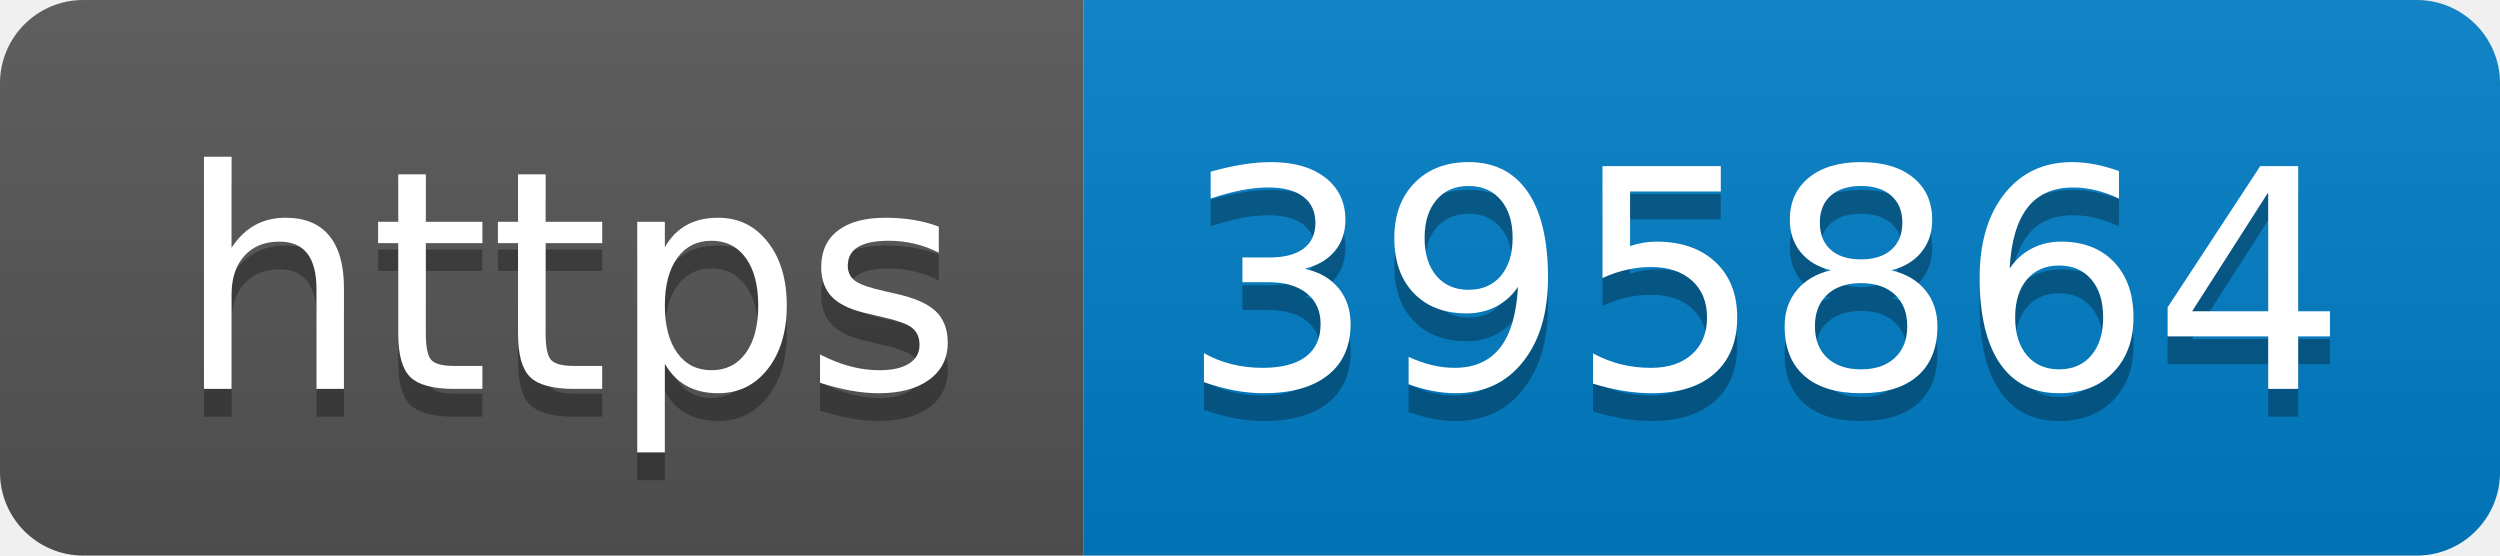
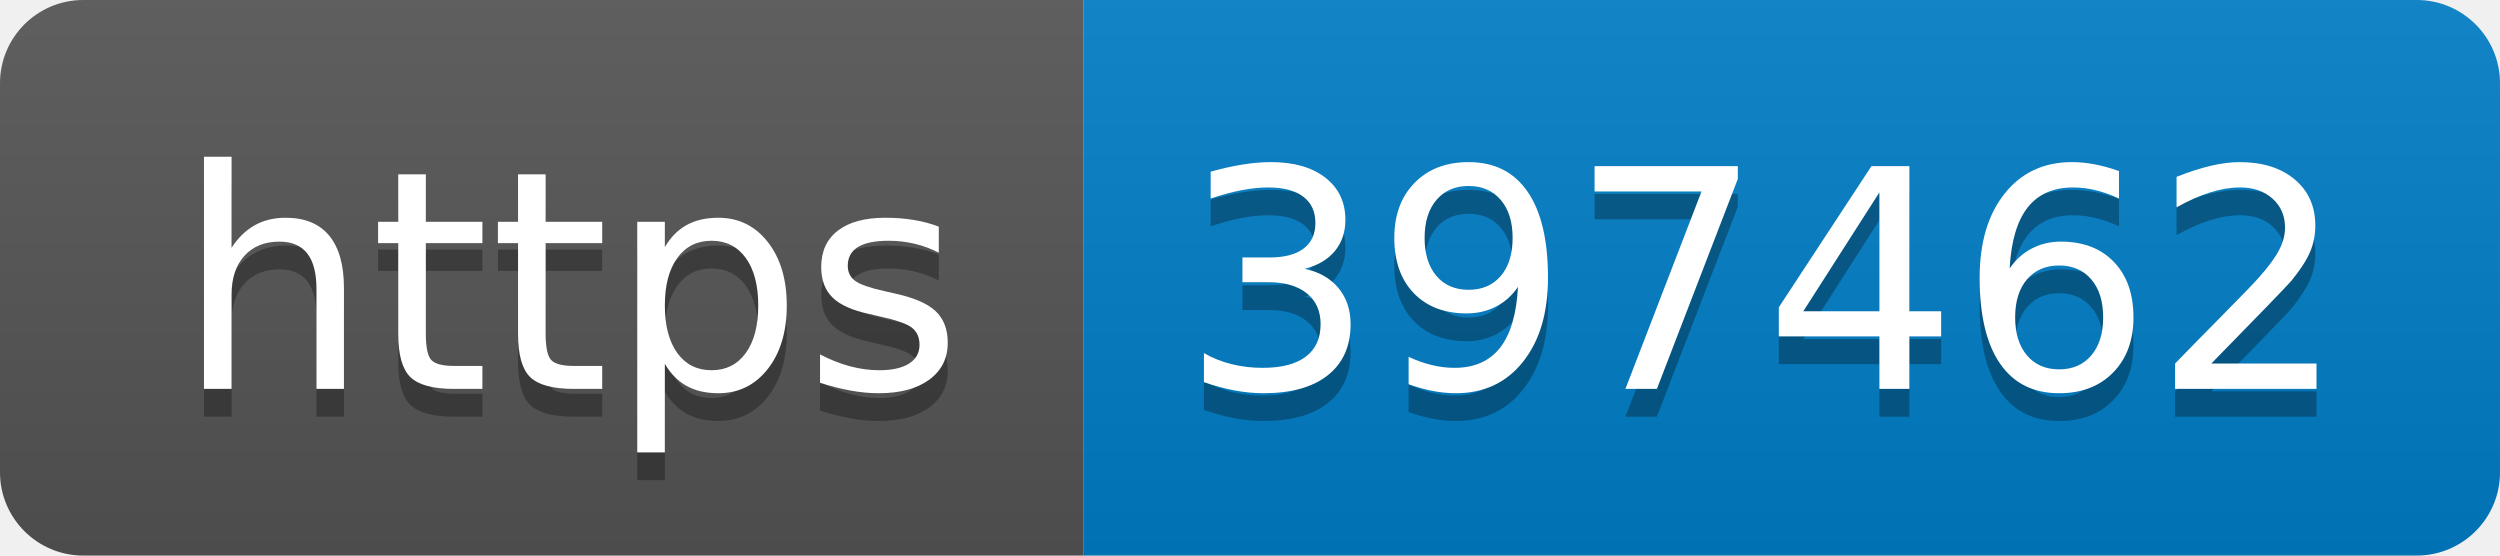
- <svg xmlns="http://www.w3.org/2000/svg" width="90" height="20" role="img" aria-label="https: 395864">
+ <svg xmlns="http://www.w3.org/2000/svg" width="90" height="20" role="img" aria-label="https: 397462">
  <linearGradient id="s" x2="0" y2="100%">
    <stop offset="0" stop-color="#bbb" stop-opacity=".1" />
    <stop offset="1" stop-opacity=".1" />
  </linearGradient>
  <clipPath id="r">
    <rect width="90" height="20" rx="3" fill="#fff" />
  </clipPath>
  <g clip-path="url(#r)">
    <rect width="39" height="20" fill="#555" />
    <rect x="39" width="51" height="20" fill="#007ec6" />
    <rect width="90" height="20" fill="url(#s)" />
  </g>
  <g fill="#fff" text-anchor="middle" font-family="Verdana,Geneva,DejaVu Sans,sans-serif" text-rendering="geometricPrecision" font-size="110">
    <text aria-hidden="true" x="205" y="150" fill="#010101" fill-opacity=".3" transform="scale(.1)" textLength="290">https</text>
    <text x="205" y="140" transform="scale(.1)" fill="#fff" textLength="290">https</text>
-     <text aria-hidden="true" x="635" y="150" fill="#010101" fill-opacity=".3" transform="scale(.1)" textLength="410">395864</text>
-     <text x="635" y="140" transform="scale(.1)" fill="#fff" textLength="410">395864</text>
+     <text aria-hidden="true" x="635" y="150" fill="#010101" fill-opacity=".3" transform="scale(.1)" textLength="410">397462</text>
+     <text x="635" y="140" transform="scale(.1)" fill="#fff" textLength="410">397462</text>
  </g>
</svg>
